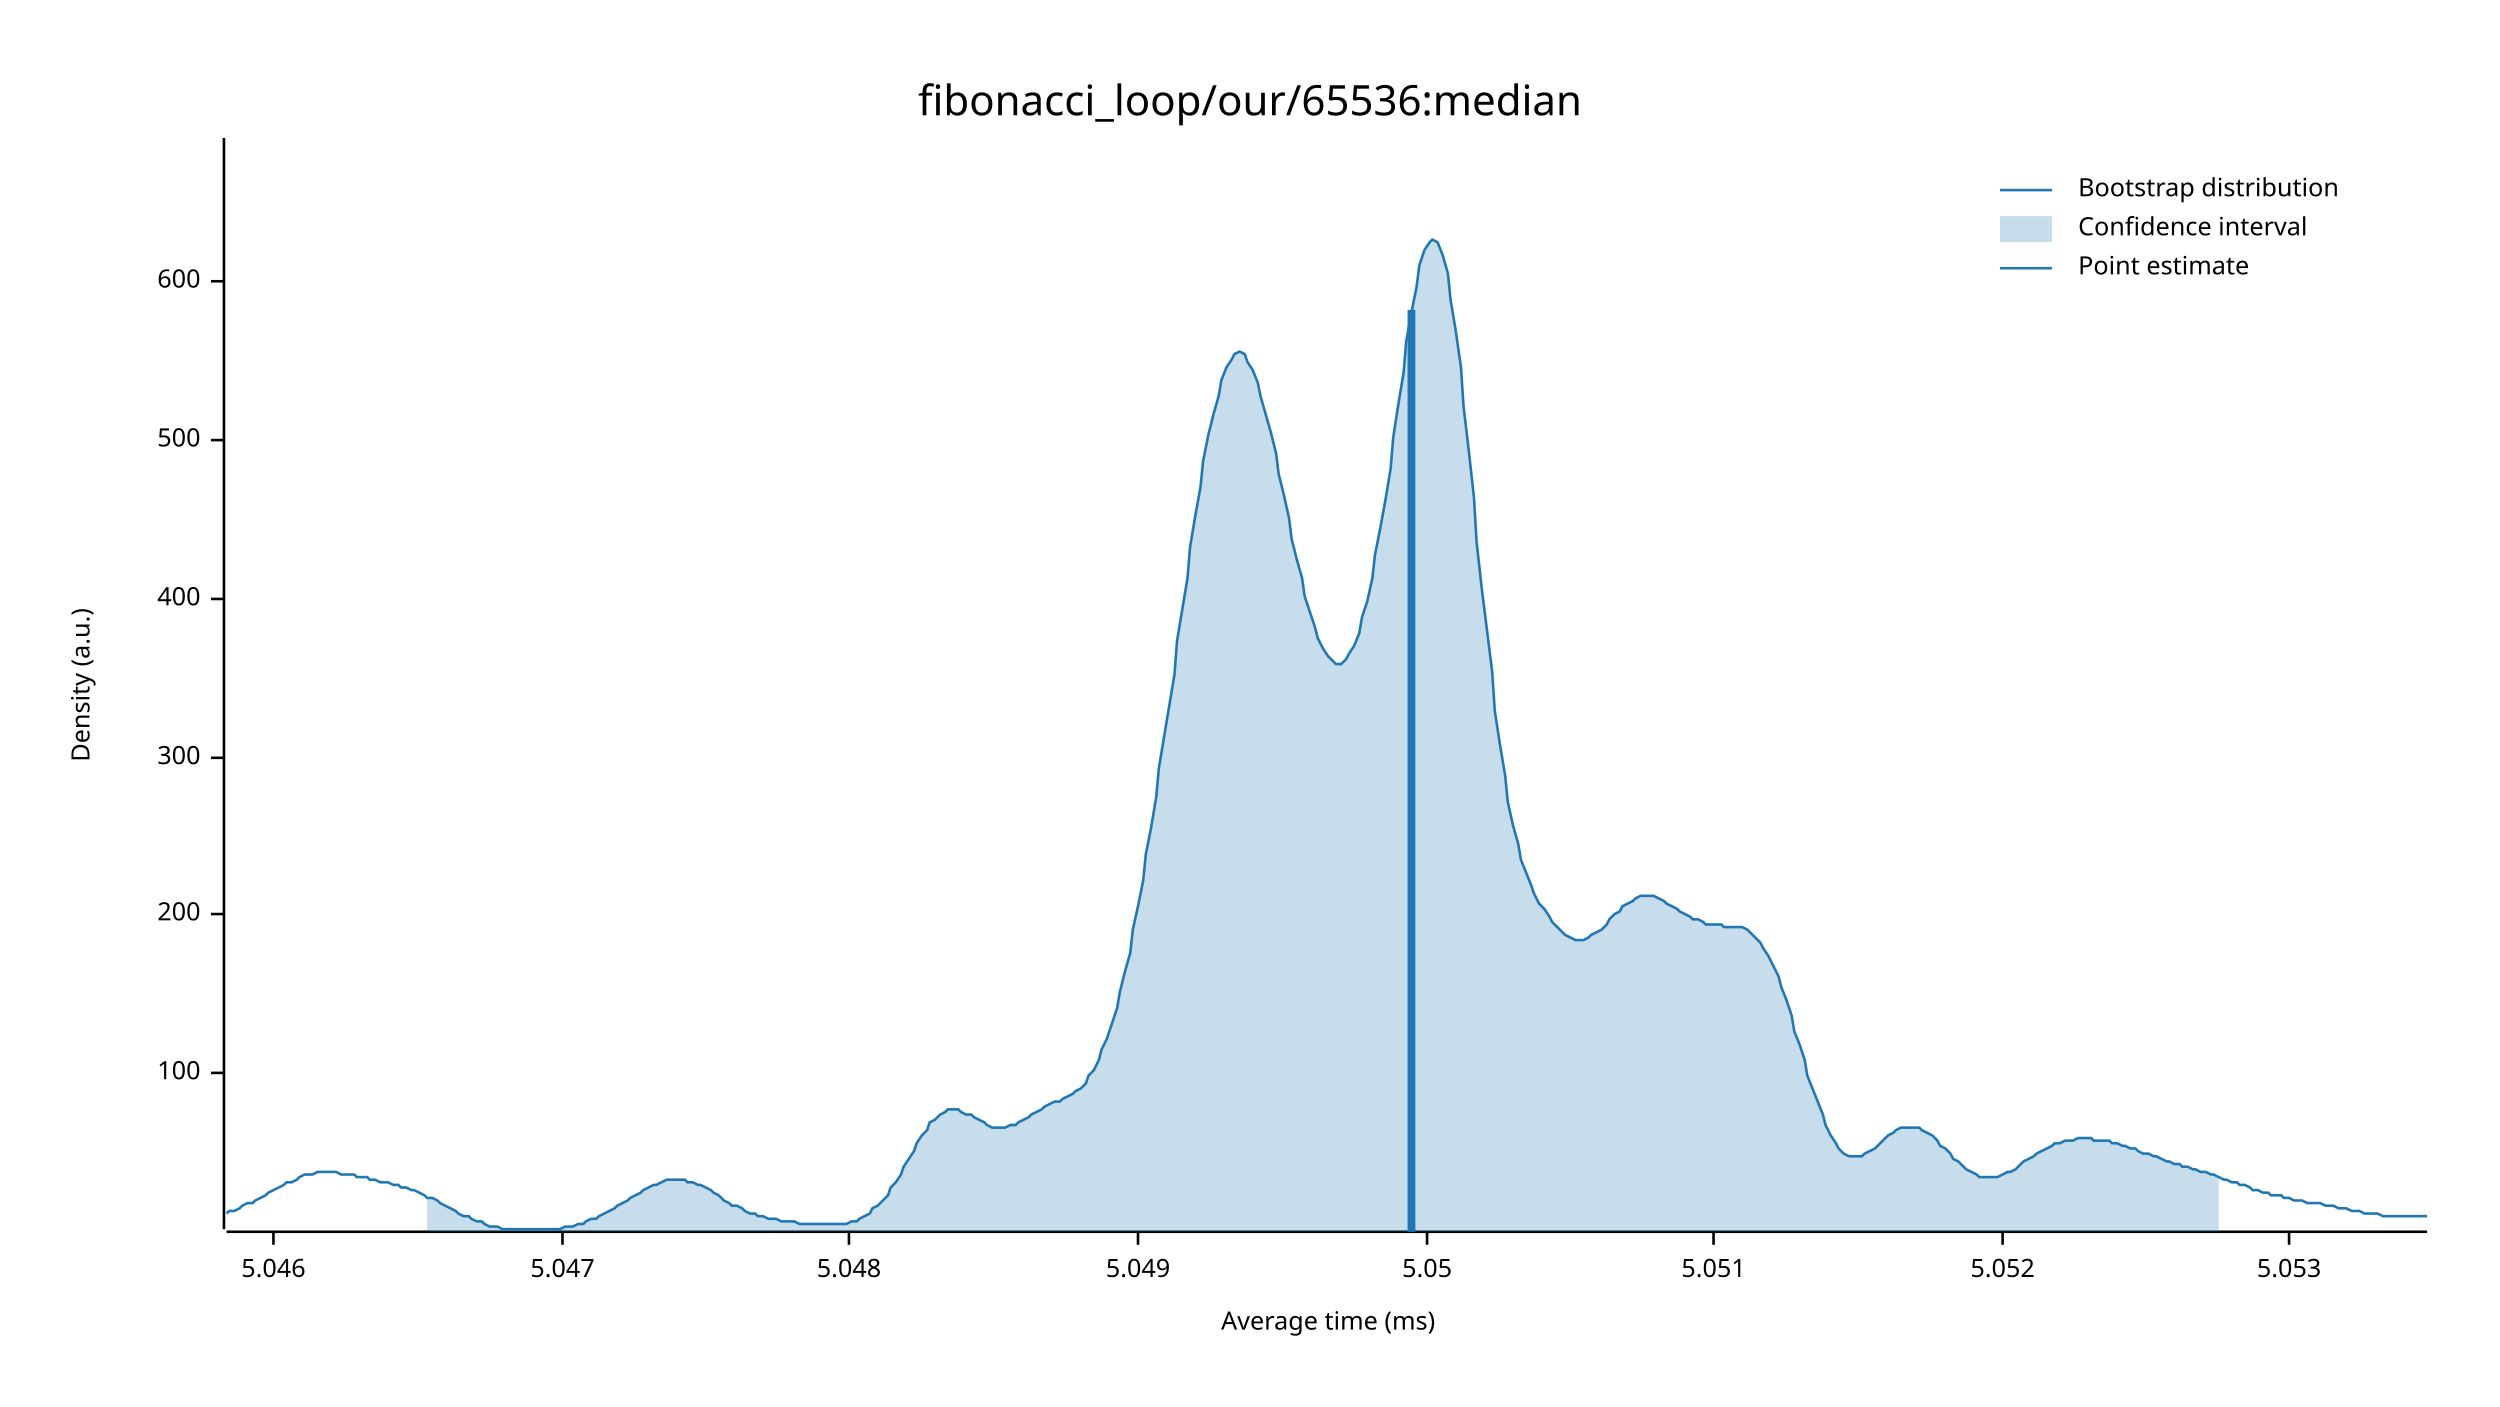
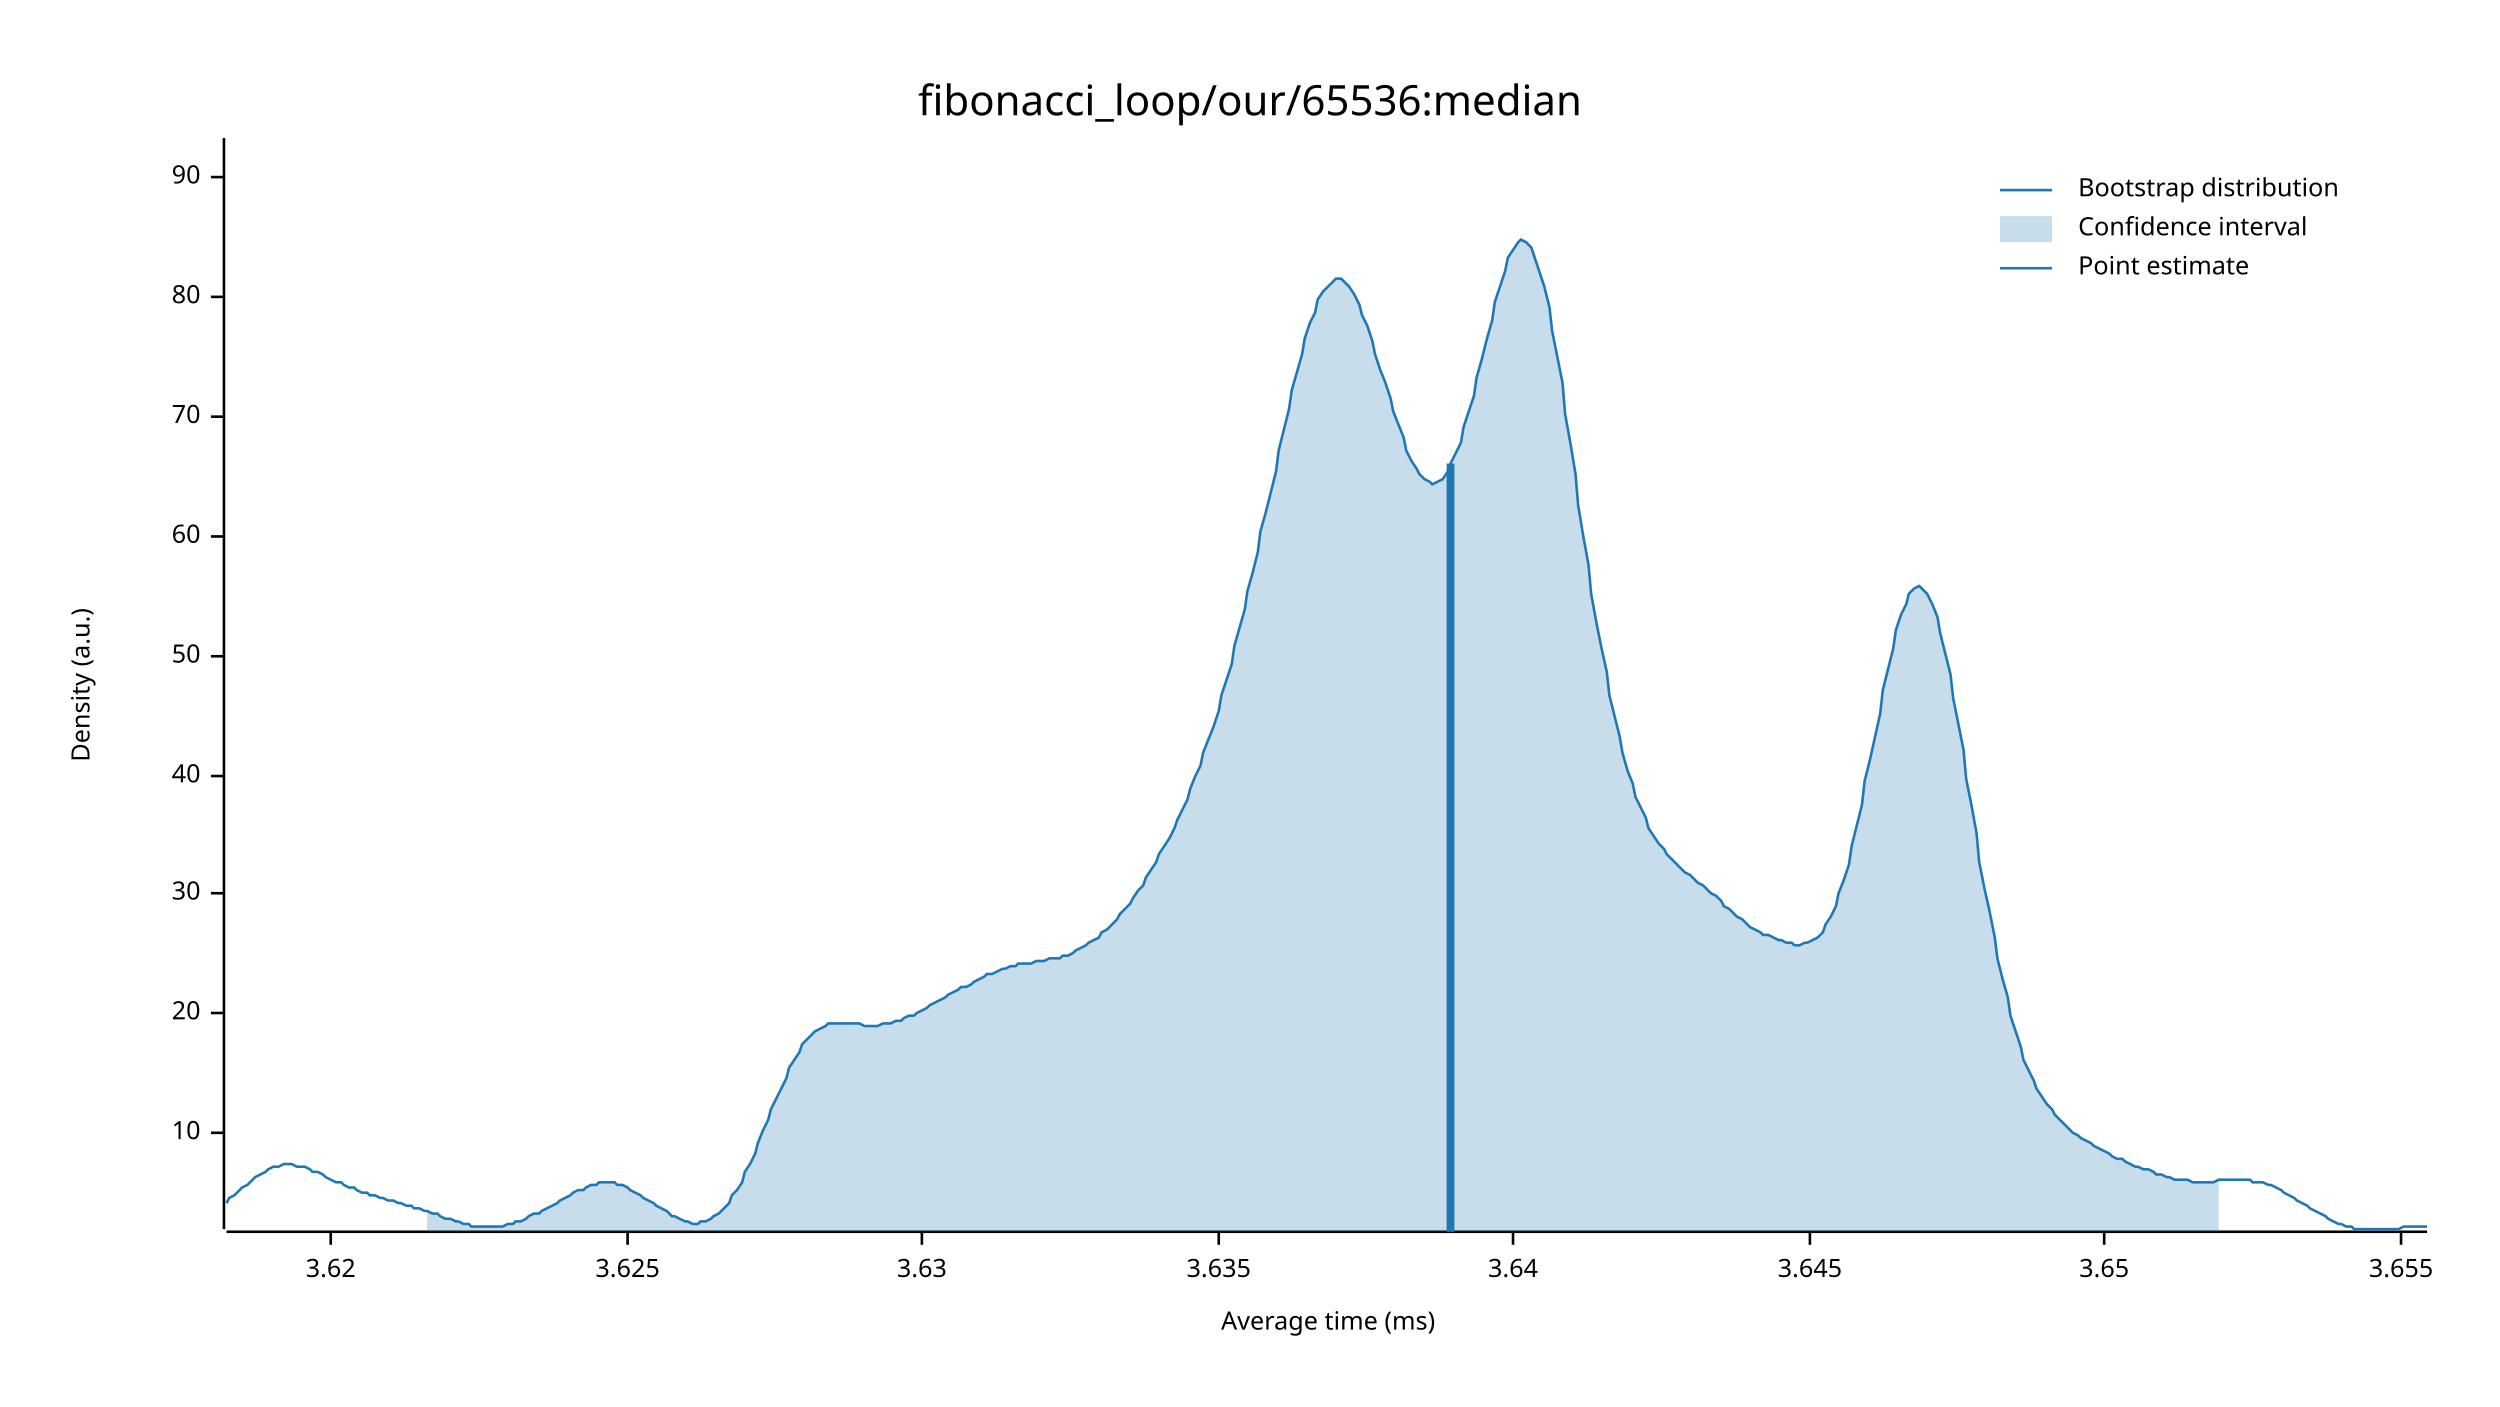
<svg xmlns="http://www.w3.org/2000/svg" width="960" height="540" viewBox="0 0 960 540">
  <text x="480" y="32" dy="0.76em" text-anchor="middle" font-family="sans-serif" font-size="16.129" opacity="1" fill="#000000">
fibonacci_loop/our/65536:median
</text>
  <text x="27" y="263" dy="0.76em" text-anchor="middle" font-family="sans-serif" font-size="9.677" opacity="1" fill="#000000" transform="rotate(270, 27, 263)">
Density (a.u.)
</text>
  <text x="510" y="513" dy="-0.5ex" text-anchor="middle" font-family="sans-serif" font-size="9.677" opacity="1" fill="#000000">
Average time (ms)
</text>
  <polyline fill="none" opacity="1" stroke="#000000" stroke-width="1" points="86,53 86,472 " />
-   <text x="77" y="412" dy="0.5ex" text-anchor="end" font-family="sans-serif" font-size="9.677" opacity="1" fill="#000000">
- 100
+   <text x="77" y="435" dy="0.5ex" text-anchor="end" font-family="sans-serif" font-size="9.677" opacity="1" fill="#000000">
+ 10
</text>
-   <polyline fill="none" opacity="1" stroke="#000000" stroke-width="1" points="81,412 86,412 " />
-   <text x="77" y="351" dy="0.5ex" text-anchor="end" font-family="sans-serif" font-size="9.677" opacity="1" fill="#000000">
- 200
+   <polyline fill="none" opacity="1" stroke="#000000" stroke-width="1" points="81,435 86,435 " />
+   <text x="77" y="389" dy="0.5ex" text-anchor="end" font-family="sans-serif" font-size="9.677" opacity="1" fill="#000000">
+ 20
</text>
-   <polyline fill="none" opacity="1" stroke="#000000" stroke-width="1" points="81,351 86,351 " />
-   <text x="77" y="291" dy="0.5ex" text-anchor="end" font-family="sans-serif" font-size="9.677" opacity="1" fill="#000000">
- 300
+   <polyline fill="none" opacity="1" stroke="#000000" stroke-width="1" points="81,389 86,389 " />
+   <text x="77" y="343" dy="0.5ex" text-anchor="end" font-family="sans-serif" font-size="9.677" opacity="1" fill="#000000">
+ 30
</text>
-   <polyline fill="none" opacity="1" stroke="#000000" stroke-width="1" points="81,291 86,291 " />
-   <text x="77" y="230" dy="0.5ex" text-anchor="end" font-family="sans-serif" font-size="9.677" opacity="1" fill="#000000">
- 400
+   <polyline fill="none" opacity="1" stroke="#000000" stroke-width="1" points="81,343 86,343 " />
+   <text x="77" y="298" dy="0.5ex" text-anchor="end" font-family="sans-serif" font-size="9.677" opacity="1" fill="#000000">
+ 40
</text>
-   <polyline fill="none" opacity="1" stroke="#000000" stroke-width="1" points="81,230 86,230 " />
-   <text x="77" y="169" dy="0.5ex" text-anchor="end" font-family="sans-serif" font-size="9.677" opacity="1" fill="#000000">
- 500
+   <polyline fill="none" opacity="1" stroke="#000000" stroke-width="1" points="81,298 86,298 " />
+   <text x="77" y="252" dy="0.5ex" text-anchor="end" font-family="sans-serif" font-size="9.677" opacity="1" fill="#000000">
+ 50
</text>
-   <polyline fill="none" opacity="1" stroke="#000000" stroke-width="1" points="81,169 86,169 " />
-   <text x="77" y="108" dy="0.5ex" text-anchor="end" font-family="sans-serif" font-size="9.677" opacity="1" fill="#000000">
- 600
+   <polyline fill="none" opacity="1" stroke="#000000" stroke-width="1" points="81,252 86,252 " />
+   <text x="77" y="206" dy="0.5ex" text-anchor="end" font-family="sans-serif" font-size="9.677" opacity="1" fill="#000000">
+ 60
</text>
-   <polyline fill="none" opacity="1" stroke="#000000" stroke-width="1" points="81,108 86,108 " />
+   <polyline fill="none" opacity="1" stroke="#000000" stroke-width="1" points="81,206 86,206 " />
+   <text x="77" y="160" dy="0.5ex" text-anchor="end" font-family="sans-serif" font-size="9.677" opacity="1" fill="#000000">
+ 70
+ </text>
+   <polyline fill="none" opacity="1" stroke="#000000" stroke-width="1" points="81,160 86,160 " />
+   <text x="77" y="114" dy="0.5ex" text-anchor="end" font-family="sans-serif" font-size="9.677" opacity="1" fill="#000000">
+ 80
+ </text>
+   <polyline fill="none" opacity="1" stroke="#000000" stroke-width="1" points="81,114 86,114 " />
+   <text x="77" y="68" dy="0.5ex" text-anchor="end" font-family="sans-serif" font-size="9.677" opacity="1" fill="#000000">
+ 90
+ </text>
+   <polyline fill="none" opacity="1" stroke="#000000" stroke-width="1" points="81,68 86,68 " />
  <polyline fill="none" opacity="1" stroke="#000000" stroke-width="1" points="87,473 932,473 " />
-   <text x="105" y="483" dy="0.76em" text-anchor="middle" font-family="sans-serif" font-size="9.677" opacity="1" fill="#000000">
- 5.046
+   <text x="127" y="483" dy="0.76em" text-anchor="middle" font-family="sans-serif" font-size="9.677" opacity="1" fill="#000000">
+ 3.62
</text>
-   <polyline fill="none" opacity="1" stroke="#000000" stroke-width="1" points="105,473 105,478 " />
-   <text x="216" y="483" dy="0.76em" text-anchor="middle" font-family="sans-serif" font-size="9.677" opacity="1" fill="#000000">
- 5.047
+   <polyline fill="none" opacity="1" stroke="#000000" stroke-width="1" points="127,473 127,478 " />
+   <text x="241" y="483" dy="0.76em" text-anchor="middle" font-family="sans-serif" font-size="9.677" opacity="1" fill="#000000">
+ 3.625
</text>
-   <polyline fill="none" opacity="1" stroke="#000000" stroke-width="1" points="216,473 216,478 " />
-   <text x="326" y="483" dy="0.76em" text-anchor="middle" font-family="sans-serif" font-size="9.677" opacity="1" fill="#000000">
- 5.048
+   <polyline fill="none" opacity="1" stroke="#000000" stroke-width="1" points="241,473 241,478 " />
+   <text x="354" y="483" dy="0.76em" text-anchor="middle" font-family="sans-serif" font-size="9.677" opacity="1" fill="#000000">
+ 3.63
</text>
-   <polyline fill="none" opacity="1" stroke="#000000" stroke-width="1" points="326,473 326,478 " />
-   <text x="437" y="483" dy="0.76em" text-anchor="middle" font-family="sans-serif" font-size="9.677" opacity="1" fill="#000000">
- 5.049
+   <polyline fill="none" opacity="1" stroke="#000000" stroke-width="1" points="354,473 354,478 " />
+   <text x="468" y="483" dy="0.76em" text-anchor="middle" font-family="sans-serif" font-size="9.677" opacity="1" fill="#000000">
+ 3.635
</text>
-   <polyline fill="none" opacity="1" stroke="#000000" stroke-width="1" points="437,473 437,478 " />
-   <text x="548" y="483" dy="0.76em" text-anchor="middle" font-family="sans-serif" font-size="9.677" opacity="1" fill="#000000">
- 5.05
+   <polyline fill="none" opacity="1" stroke="#000000" stroke-width="1" points="468,473 468,478 " />
+   <text x="581" y="483" dy="0.76em" text-anchor="middle" font-family="sans-serif" font-size="9.677" opacity="1" fill="#000000">
+ 3.64
</text>
-   <polyline fill="none" opacity="1" stroke="#000000" stroke-width="1" points="548,473 548,478 " />
-   <text x="658" y="483" dy="0.76em" text-anchor="middle" font-family="sans-serif" font-size="9.677" opacity="1" fill="#000000">
- 5.051
+   <polyline fill="none" opacity="1" stroke="#000000" stroke-width="1" points="581,473 581,478 " />
+   <text x="695" y="483" dy="0.76em" text-anchor="middle" font-family="sans-serif" font-size="9.677" opacity="1" fill="#000000">
+ 3.645
</text>
-   <polyline fill="none" opacity="1" stroke="#000000" stroke-width="1" points="658,473 658,478 " />
-   <text x="769" y="483" dy="0.76em" text-anchor="middle" font-family="sans-serif" font-size="9.677" opacity="1" fill="#000000">
- 5.052
+   <polyline fill="none" opacity="1" stroke="#000000" stroke-width="1" points="695,473 695,478 " />
+   <text x="808" y="483" dy="0.76em" text-anchor="middle" font-family="sans-serif" font-size="9.677" opacity="1" fill="#000000">
+ 3.65
</text>
-   <polyline fill="none" opacity="1" stroke="#000000" stroke-width="1" points="769,473 769,478 " />
-   <text x="879" y="483" dy="0.76em" text-anchor="middle" font-family="sans-serif" font-size="9.677" opacity="1" fill="#000000">
- 5.053
+   <polyline fill="none" opacity="1" stroke="#000000" stroke-width="1" points="808,473 808,478 " />
+   <text x="922" y="483" dy="0.76em" text-anchor="middle" font-family="sans-serif" font-size="9.677" opacity="1" fill="#000000">
+ 3.655
</text>
-   <polyline fill="none" opacity="1" stroke="#000000" stroke-width="1" points="879,473 879,478 " />
-   <polyline fill="none" opacity="1" stroke="#1F78B4" stroke-width="1" points="87,466 88,465 90,465 92,464 93,463 95,462 97,462 98,461 100,460 102,459 103,458 105,457 107,456 109,455 110,454 112,454 114,453 115,452 117,451 119,451 120,451 122,450 124,450 125,450 127,450 129,450 131,451 132,451 134,451 136,451 137,452 139,452 141,452 142,453 144,453 146,454 147,454 149,454 151,455 153,455 154,456 156,456 158,457 159,457 161,458 163,459 164,460 166,460 168,461 169,462 171,463 173,464 175,465 176,466 178,467 180,467 181,468 183,469 185,469 186,470 188,471 190,471 191,471 193,472 195,472 197,472 198,472 200,472 202,472 203,472 205,472 207,472 208,472 210,472 212,472 214,472 215,472 217,471 219,471 220,471 222,470 224,470 225,469 227,468 229,468 230,467 232,466 234,465 236,464 237,463 239,462 241,461 242,460 244,459 246,458 247,457 249,456 251,455 252,455 254,454 256,453 258,453 259,453 261,453 263,453 264,454 266,454 268,455 269,455 271,456 273,457 274,458 276,459 278,461 280,462 281,463 283,463 285,464 286,465 288,466 290,466 291,467 293,467 295,468 296,468 298,468 300,469 302,469 303,469 305,469 307,470 308,470 310,470 312,470 313,470 315,470 317,470 318,470 320,470 322,470 324,470 325,470 327,469 329,469 330,468 332,467 334,466 335,464 337,463 339,461 341,459 342,456 344,454 346,451 347,448 349,445 351,442 352,439 354,436 356,434 357,431 359,430 361,428 363,427 364,426 366,426 368,426 369,427 371,428 373,428 374,429 376,430 378,431 379,432 381,433 383,433 385,433 386,433 388,432 390,432 391,431 393,430 395,429 396,428 398,427 400,426 401,425 403,424 405,423 407,423 408,422 410,421 412,420 413,419 415,418 417,416 418,413 420,411 422,407 423,403 425,399 427,393 429,387 430,381 432,373 434,366 435,357 437,348 439,338 440,328 442,318 444,306 445,295 447,283 449,271 451,259 452,246 454,234 456,222 457,210 459,198 461,187 462,177 464,167 466,159 468,152 469,146 471,141 473,138 474,136 476,135 478,136 479,139 481,142 483,147 484,152 486,159 488,166 490,174 491,182 493,190 495,199 496,207 498,215 500,222 501,229 503,235 505,241 506,245 508,249 510,252 512,254 513,255 515,255 517,253 518,251 520,248 522,243 523,237 525,231 527,222 528,213 530,203 532,192 534,180 535,168 537,155 539,143 540,131 542,120 544,110 545,102 547,96 549,93 550,92 552,93 554,98 556,105 557,115 559,127 561,141 562,156 564,173 566,191 567,208 569,226 571,242 573,258 574,273 576,286 578,298 579,308 581,317 583,324 584,330 586,335 588,340 589,343 591,347 593,349 595,352 596,354 598,356 600,358 601,359 603,360 605,361 606,361 608,361 610,360 611,359 613,358 615,357 617,355 618,353 620,351 622,350 623,348 625,347 627,346 628,345 630,344 632,344 633,344 635,344 637,345 639,346 640,347 642,348 644,349 645,350 647,351 649,352 650,353 652,353 654,354 655,355 657,355 659,355 661,355 662,356 664,356 666,356 667,356 669,356 671,357 672,358 674,360 676,362 677,364 679,367 681,371 683,375 684,379 686,384 688,390 689,396 691,401 693,407 694,413 696,418 698,423 700,428 701,432 703,436 705,439 706,441 708,443 710,444 711,444 713,444 715,444 716,443 718,442 720,441 722,439 723,438 725,436 727,435 728,434 730,433 732,433 733,433 735,433 737,433 738,434 740,435 742,436 744,438 745,440 747,441 749,443 750,445 752,446 754,448 755,449 757,450 759,451 760,452 762,452 764,452 766,452 767,452 769,451 771,450 772,450 774,449 776,447 777,446 779,445 781,444 782,443 784,442 786,441 788,440 789,439 791,439 793,438 794,438 796,438 798,437 799,437 801,437 803,437 804,438 806,438 808,438 810,438 811,439 813,439 815,440 816,440 818,441 820,441 821,442 823,443 825,443 827,444 828,444 830,445 832,446 833,446 835,447 837,447 838,448 840,448 842,449 843,449 845,450 847,450 849,451 850,451 852,452 854,453 855,453 857,454 859,454 860,455 862,455 864,456 865,457 867,457 869,458 871,458 872,459 874,459 876,459 877,460 879,460 881,461 882,461 884,461 886,462 887,462 889,462 891,462 893,463 894,463 896,463 898,464 899,464 901,464 903,465 904,465 906,465 908,466 909,466 911,466 913,466 915,467 916,467 918,467 920,467 921,467 923,467 925,467 926,467 928,467 930,467 932,467 " />
-   <polygon opacity="0.25" fill="#1F78B4" points="164,460 166,460 168,461 169,462 171,463 173,464 175,465 176,466 178,467 180,467 181,468 183,469 185,469 186,470 188,471 190,471 191,471 193,472 195,472 197,472 198,472 200,472 202,472 203,472 205,472 207,472 208,472 210,472 212,472 214,472 215,472 217,471 219,471 220,471 222,470 224,470 225,469 227,468 229,468 230,467 232,466 234,465 236,464 237,463 239,462 241,461 242,460 244,459 246,458 247,457 249,456 251,455 252,455 254,454 256,453 258,453 259,453 261,453 263,453 264,454 266,454 268,455 269,455 271,456 273,457 274,458 276,459 278,461 280,462 281,463 283,463 285,464 286,465 288,466 290,466 291,467 293,467 295,468 296,468 298,468 300,469 302,469 303,469 305,469 307,470 308,470 310,470 312,470 313,470 315,470 317,470 318,470 320,470 322,470 324,470 325,470 327,469 329,469 330,468 332,467 334,466 335,464 337,463 339,461 341,459 342,456 344,454 346,451 347,448 349,445 351,442 352,439 354,436 356,434 357,431 359,430 361,428 363,427 364,426 366,426 368,426 369,427 371,428 373,428 374,429 376,430 378,431 379,432 381,433 383,433 385,433 386,433 388,432 390,432 391,431 393,430 395,429 396,428 398,427 400,426 401,425 403,424 405,423 407,423 408,422 410,421 412,420 413,419 415,418 417,416 418,413 420,411 422,407 423,403 425,399 427,393 429,387 430,381 432,373 434,366 435,357 437,348 439,338 440,328 442,318 444,306 445,295 447,283 449,271 451,259 452,246 454,234 456,222 457,210 459,198 461,187 462,177 464,167 466,159 468,152 469,146 471,141 473,138 474,136 476,135 478,136 479,139 481,142 483,147 484,152 486,159 488,166 490,174 491,182 493,190 495,199 496,207 498,215 500,222 501,229 503,235 505,241 506,245 508,249 510,252 512,254 513,255 515,255 517,253 518,251 520,248 522,243 523,237 525,231 527,222 528,213 530,203 532,192 534,180 535,168 537,155 539,143 540,131 542,120 544,110 545,102 547,96 549,93 550,92 552,93 554,98 556,105 557,115 559,127 561,141 562,156 564,173 566,191 567,208 569,226 571,242 573,258 574,273 576,286 578,298 579,308 581,317 583,324 584,330 586,335 588,340 589,343 591,347 593,349 595,352 596,354 598,356 600,358 601,359 603,360 605,361 606,361 608,361 610,360 611,359 613,358 615,357 617,355 618,353 620,351 622,350 623,348 625,347 627,346 628,345 630,344 632,344 633,344 635,344 637,345 639,346 640,347 642,348 644,349 645,350 647,351 649,352 650,353 652,353 654,354 655,355 657,355 659,355 661,355 662,356 664,356 666,356 667,356 669,356 671,357 672,358 674,360 676,362 677,364 679,367 681,371 683,375 684,379 686,384 688,390 689,396 691,401 693,407 694,413 696,418 698,423 700,428 701,432 703,436 705,439 706,441 708,443 710,444 711,444 713,444 715,444 716,443 718,442 720,441 722,439 723,438 725,436 727,435 728,434 730,433 732,433 733,433 735,433 737,433 738,434 740,435 742,436 744,438 745,440 747,441 749,443 750,445 752,446 754,448 755,449 757,450 759,451 760,452 762,452 764,452 766,452 767,452 769,451 771,450 772,450 774,449 776,447 777,446 779,445 781,444 782,443 784,442 786,441 788,440 789,439 791,439 793,438 794,438 796,438 798,437 799,437 801,437 803,437 804,438 806,438 808,438 810,438 811,439 813,439 815,440 816,440 818,441 820,441 821,442 823,443 825,443 827,444 828,444 830,445 832,446 833,446 835,447 837,447 838,448 840,448 842,449 843,449 845,450 847,450 849,451 850,451 852,452 852,473 164,473 " />
-   <polyline fill="none" opacity="1" stroke="#1F78B4" stroke-width="3" points="542,473 542,119 " />
+   <polyline fill="none" opacity="1" stroke="#000000" stroke-width="1" points="922,473 922,478 " />
+   <polyline fill="none" opacity="1" stroke="#1F78B4" stroke-width="1" points="87,462 88,460 90,459 92,457 93,456 95,455 97,453 98,452 100,451 102,450 103,449 105,448 107,448 109,447 110,447 112,447 114,448 115,448 117,448 119,449 120,450 122,450 124,451 125,452 127,453 129,454 131,454 132,455 134,456 136,456 137,457 139,458 141,458 142,459 144,459 146,460 147,460 149,461 151,461 153,462 154,462 156,463 158,463 159,464 161,464 163,465 164,465 166,466 168,466 169,467 171,468 173,468 175,469 176,469 178,470 180,470 181,471 183,471 185,471 186,471 188,471 190,471 191,471 193,471 195,470 197,470 198,469 200,469 202,468 203,467 205,466 207,466 208,465 210,464 212,463 214,462 215,461 217,460 219,459 220,458 222,457 224,457 225,456 227,455 229,455 230,454 232,454 234,454 236,454 237,455 239,455 241,456 242,457 244,458 246,459 247,460 249,461 251,462 252,463 254,464 256,465 258,467 259,467 261,468 263,469 264,469 266,470 268,470 269,469 271,469 273,468 274,467 276,466 278,464 280,462 281,459 283,457 285,454 286,450 288,447 290,443 291,439 293,434 295,430 296,426 298,422 300,418 302,414 303,410 305,407 307,404 308,401 310,399 312,397 313,396 315,395 317,394 318,393 320,393 322,393 324,393 325,393 327,393 329,393 330,393 332,394 334,394 335,394 337,394 339,393 341,393 342,393 344,392 346,392 347,391 349,390 351,390 352,389 354,388 356,387 357,386 359,385 361,384 363,383 364,382 366,381 368,380 369,379 371,379 373,378 374,377 376,376 378,375 379,374 381,374 383,373 385,372 386,372 388,371 390,371 391,370 393,370 395,370 396,370 398,369 400,369 401,369 403,368 405,368 407,368 408,367 410,367 412,366 413,365 415,364 417,363 418,362 420,361 422,360 423,358 425,357 427,355 429,353 430,351 432,349 434,347 435,345 437,342 439,340 440,337 442,334 444,331 445,328 447,325 449,322 451,318 452,315 454,311 456,307 457,303 459,298 461,294 462,289 464,284 466,279 468,273 469,267 471,261 473,255 474,248 476,241 478,234 479,227 481,220 483,212 484,204 486,197 488,189 490,181 491,173 493,165 495,157 496,150 498,143 500,136 501,130 503,124 505,120 506,115 508,112 510,110 512,108 513,107 515,107 517,109 518,110 520,113 522,117 523,121 525,125 527,131 528,136 530,142 532,147 534,153 535,158 537,163 539,168 540,173 542,177 544,180 545,182 547,184 549,185 550,186 552,185 554,184 556,181 557,178 559,174 561,170 562,164 564,158 566,152 567,145 569,138 571,130 573,123 574,116 576,110 578,104 579,99 581,96 583,93 584,92 586,93 588,95 589,98 591,104 593,110 595,118 596,127 598,137 600,147 601,159 603,170 605,182 606,194 608,206 610,217 611,228 613,239 615,249 617,258 618,267 620,275 622,283 623,289 625,296 627,301 628,306 630,310 632,314 633,318 635,321 637,324 639,326 640,328 642,330 644,332 645,333 647,335 649,336 650,337 652,339 654,340 655,341 657,343 659,344 661,346 662,348 664,349 666,351 667,352 669,353 671,355 672,356 674,357 676,358 677,359 679,359 681,360 683,361 684,361 686,362 688,362 689,363 691,363 693,362 694,362 696,361 698,360 700,358 701,355 703,352 705,348 706,343 708,338 710,332 711,325 713,317 715,309 716,300 718,292 720,283 722,274 723,265 725,257 727,249 728,242 730,236 732,232 733,228 735,226 737,225 738,226 740,228 742,232 744,237 745,243 747,251 749,259 750,268 752,278 754,288 755,299 757,309 759,320 760,331 762,341 764,350 766,360 767,368 769,376 771,383 772,390 774,396 776,402 777,407 779,411 781,415 782,418 784,421 786,424 788,426 789,428 791,430 793,432 794,433 796,435 798,436 799,437 801,438 803,439 804,440 806,441 808,442 810,443 811,444 813,445 815,445 816,446 818,447 820,448 821,448 823,449 825,449 827,450 828,451 830,451 832,452 833,452 835,453 837,453 838,453 840,453 842,454 843,454 845,454 847,454 849,454 850,454 852,453 854,453 855,453 857,453 859,453 860,453 862,453 864,453 865,454 867,454 869,454 871,455 872,455 874,456 876,457 877,458 879,459 881,460 882,461 884,462 886,463 887,464 889,465 891,466 893,467 894,468 896,469 898,470 899,470 901,471 903,471 904,472 906,472 908,472 909,472 911,472 913,472 915,472 916,472 918,472 920,472 921,472 923,471 925,471 926,471 928,471 930,471 932,471 " />
+   <polygon opacity="0.25" fill="#1F78B4" points="164,465 166,466 168,466 169,467 171,468 173,468 175,469 176,469 178,470 180,470 181,471 183,471 185,471 186,471 188,471 190,471 191,471 193,471 195,470 197,470 198,469 200,469 202,468 203,467 205,466 207,466 208,465 210,464 212,463 214,462 215,461 217,460 219,459 220,458 222,457 224,457 225,456 227,455 229,455 230,454 232,454 234,454 236,454 237,455 239,455 241,456 242,457 244,458 246,459 247,460 249,461 251,462 252,463 254,464 256,465 258,467 259,467 261,468 263,469 264,469 266,470 268,470 269,469 271,469 273,468 274,467 276,466 278,464 280,462 281,459 283,457 285,454 286,450 288,447 290,443 291,439 293,434 295,430 296,426 298,422 300,418 302,414 303,410 305,407 307,404 308,401 310,399 312,397 313,396 315,395 317,394 318,393 320,393 322,393 324,393 325,393 327,393 329,393 330,393 332,394 334,394 335,394 337,394 339,393 341,393 342,393 344,392 346,392 347,391 349,390 351,390 352,389 354,388 356,387 357,386 359,385 361,384 363,383 364,382 366,381 368,380 369,379 371,379 373,378 374,377 376,376 378,375 379,374 381,374 383,373 385,372 386,372 388,371 390,371 391,370 393,370 395,370 396,370 398,369 400,369 401,369 403,368 405,368 407,368 408,367 410,367 412,366 413,365 415,364 417,363 418,362 420,361 422,360 423,358 425,357 427,355 429,353 430,351 432,349 434,347 435,345 437,342 439,340 440,337 442,334 444,331 445,328 447,325 449,322 451,318 452,315 454,311 456,307 457,303 459,298 461,294 462,289 464,284 466,279 468,273 469,267 471,261 473,255 474,248 476,241 478,234 479,227 481,220 483,212 484,204 486,197 488,189 490,181 491,173 493,165 495,157 496,150 498,143 500,136 501,130 503,124 505,120 506,115 508,112 510,110 512,108 513,107 515,107 517,109 518,110 520,113 522,117 523,121 525,125 527,131 528,136 530,142 532,147 534,153 535,158 537,163 539,168 540,173 542,177 544,180 545,182 547,184 549,185 550,186 552,185 554,184 556,181 557,178 559,174 561,170 562,164 564,158 566,152 567,145 569,138 571,130 573,123 574,116 576,110 578,104 579,99 581,96 583,93 584,92 586,93 588,95 589,98 591,104 593,110 595,118 596,127 598,137 600,147 601,159 603,170 605,182 606,194 608,206 610,217 611,228 613,239 615,249 617,258 618,267 620,275 622,283 623,289 625,296 627,301 628,306 630,310 632,314 633,318 635,321 637,324 639,326 640,328 642,330 644,332 645,333 647,335 649,336 650,337 652,339 654,340 655,341 657,343 659,344 661,346 662,348 664,349 666,351 667,352 669,353 671,355 672,356 674,357 676,358 677,359 679,359 681,360 683,361 684,361 686,362 688,362 689,363 691,363 693,362 694,362 696,361 698,360 700,358 701,355 703,352 705,348 706,343 708,338 710,332 711,325 713,317 715,309 716,300 718,292 720,283 722,274 723,265 725,257 727,249 728,242 730,236 732,232 733,228 735,226 737,225 738,226 740,228 742,232 744,237 745,243 747,251 749,259 750,268 752,278 754,288 755,299 757,309 759,320 760,331 762,341 764,350 766,360 767,368 769,376 771,383 772,390 774,396 776,402 777,407 779,411 781,415 782,418 784,421 786,424 788,426 789,428 791,430 793,432 794,433 796,435 798,436 799,437 801,438 803,439 804,440 806,441 808,442 810,443 811,444 813,445 815,445 816,446 818,447 820,448 821,448 823,449 825,449 827,450 828,451 830,451 832,452 833,452 835,453 837,453 838,453 840,453 842,454 843,454 845,454 847,454 849,454 850,454 852,453 852,473 164,473 " />
+   <polyline fill="none" opacity="1" stroke="#1F78B4" stroke-width="3" points="557,473 557,178 " />
  <text x="798" y="68" dy="0.76em" text-anchor="start" font-family="sans-serif" font-size="9.677" opacity="1" fill="#000000">
Bootstrap distribution
</text>
  <text x="798" y="83" dy="0.76em" text-anchor="start" font-family="sans-serif" font-size="9.677" opacity="1" fill="#000000">
Confidence interval
</text>
  <text x="798" y="98" dy="0.76em" text-anchor="start" font-family="sans-serif" font-size="9.677" opacity="1" fill="#000000">
Point estimate
</text>
  <polyline fill="none" opacity="1" stroke="#1F78B4" stroke-width="1" points="768,73 788,73 " />
  <rect x="768" y="83" width="20" height="10" opacity="0.25" fill="#1F78B4" stroke="none" />
  <polyline fill="none" opacity="1" stroke="#1F78B4" stroke-width="1" points="768,103 788,103 " />
</svg>
